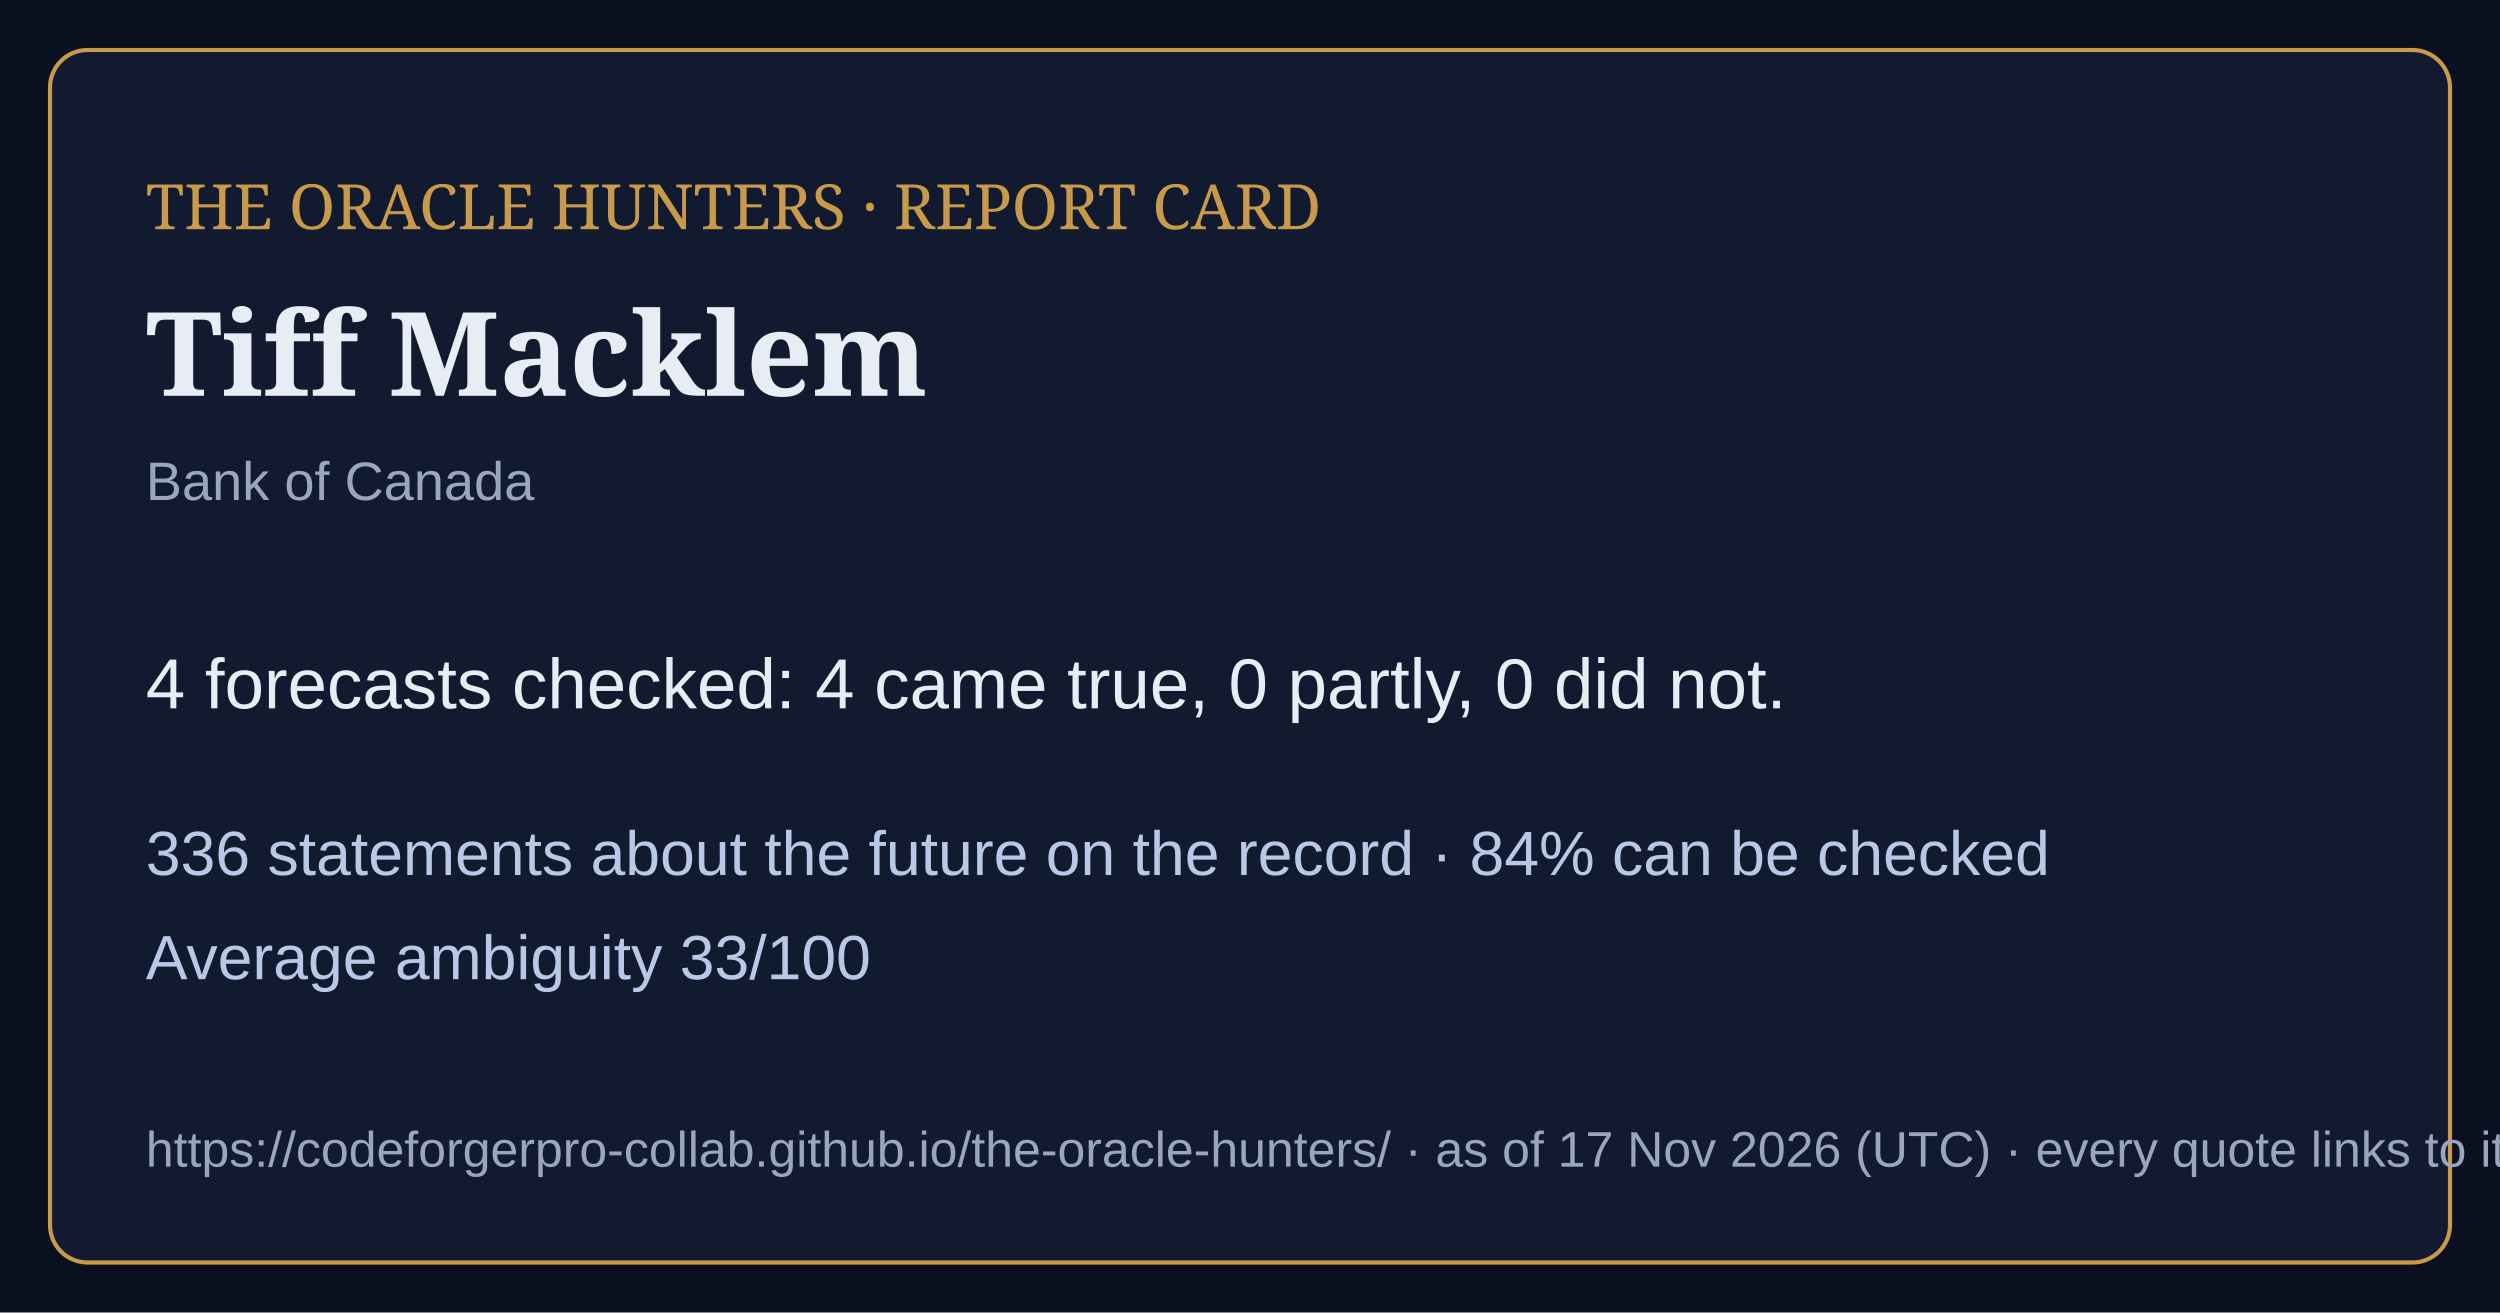
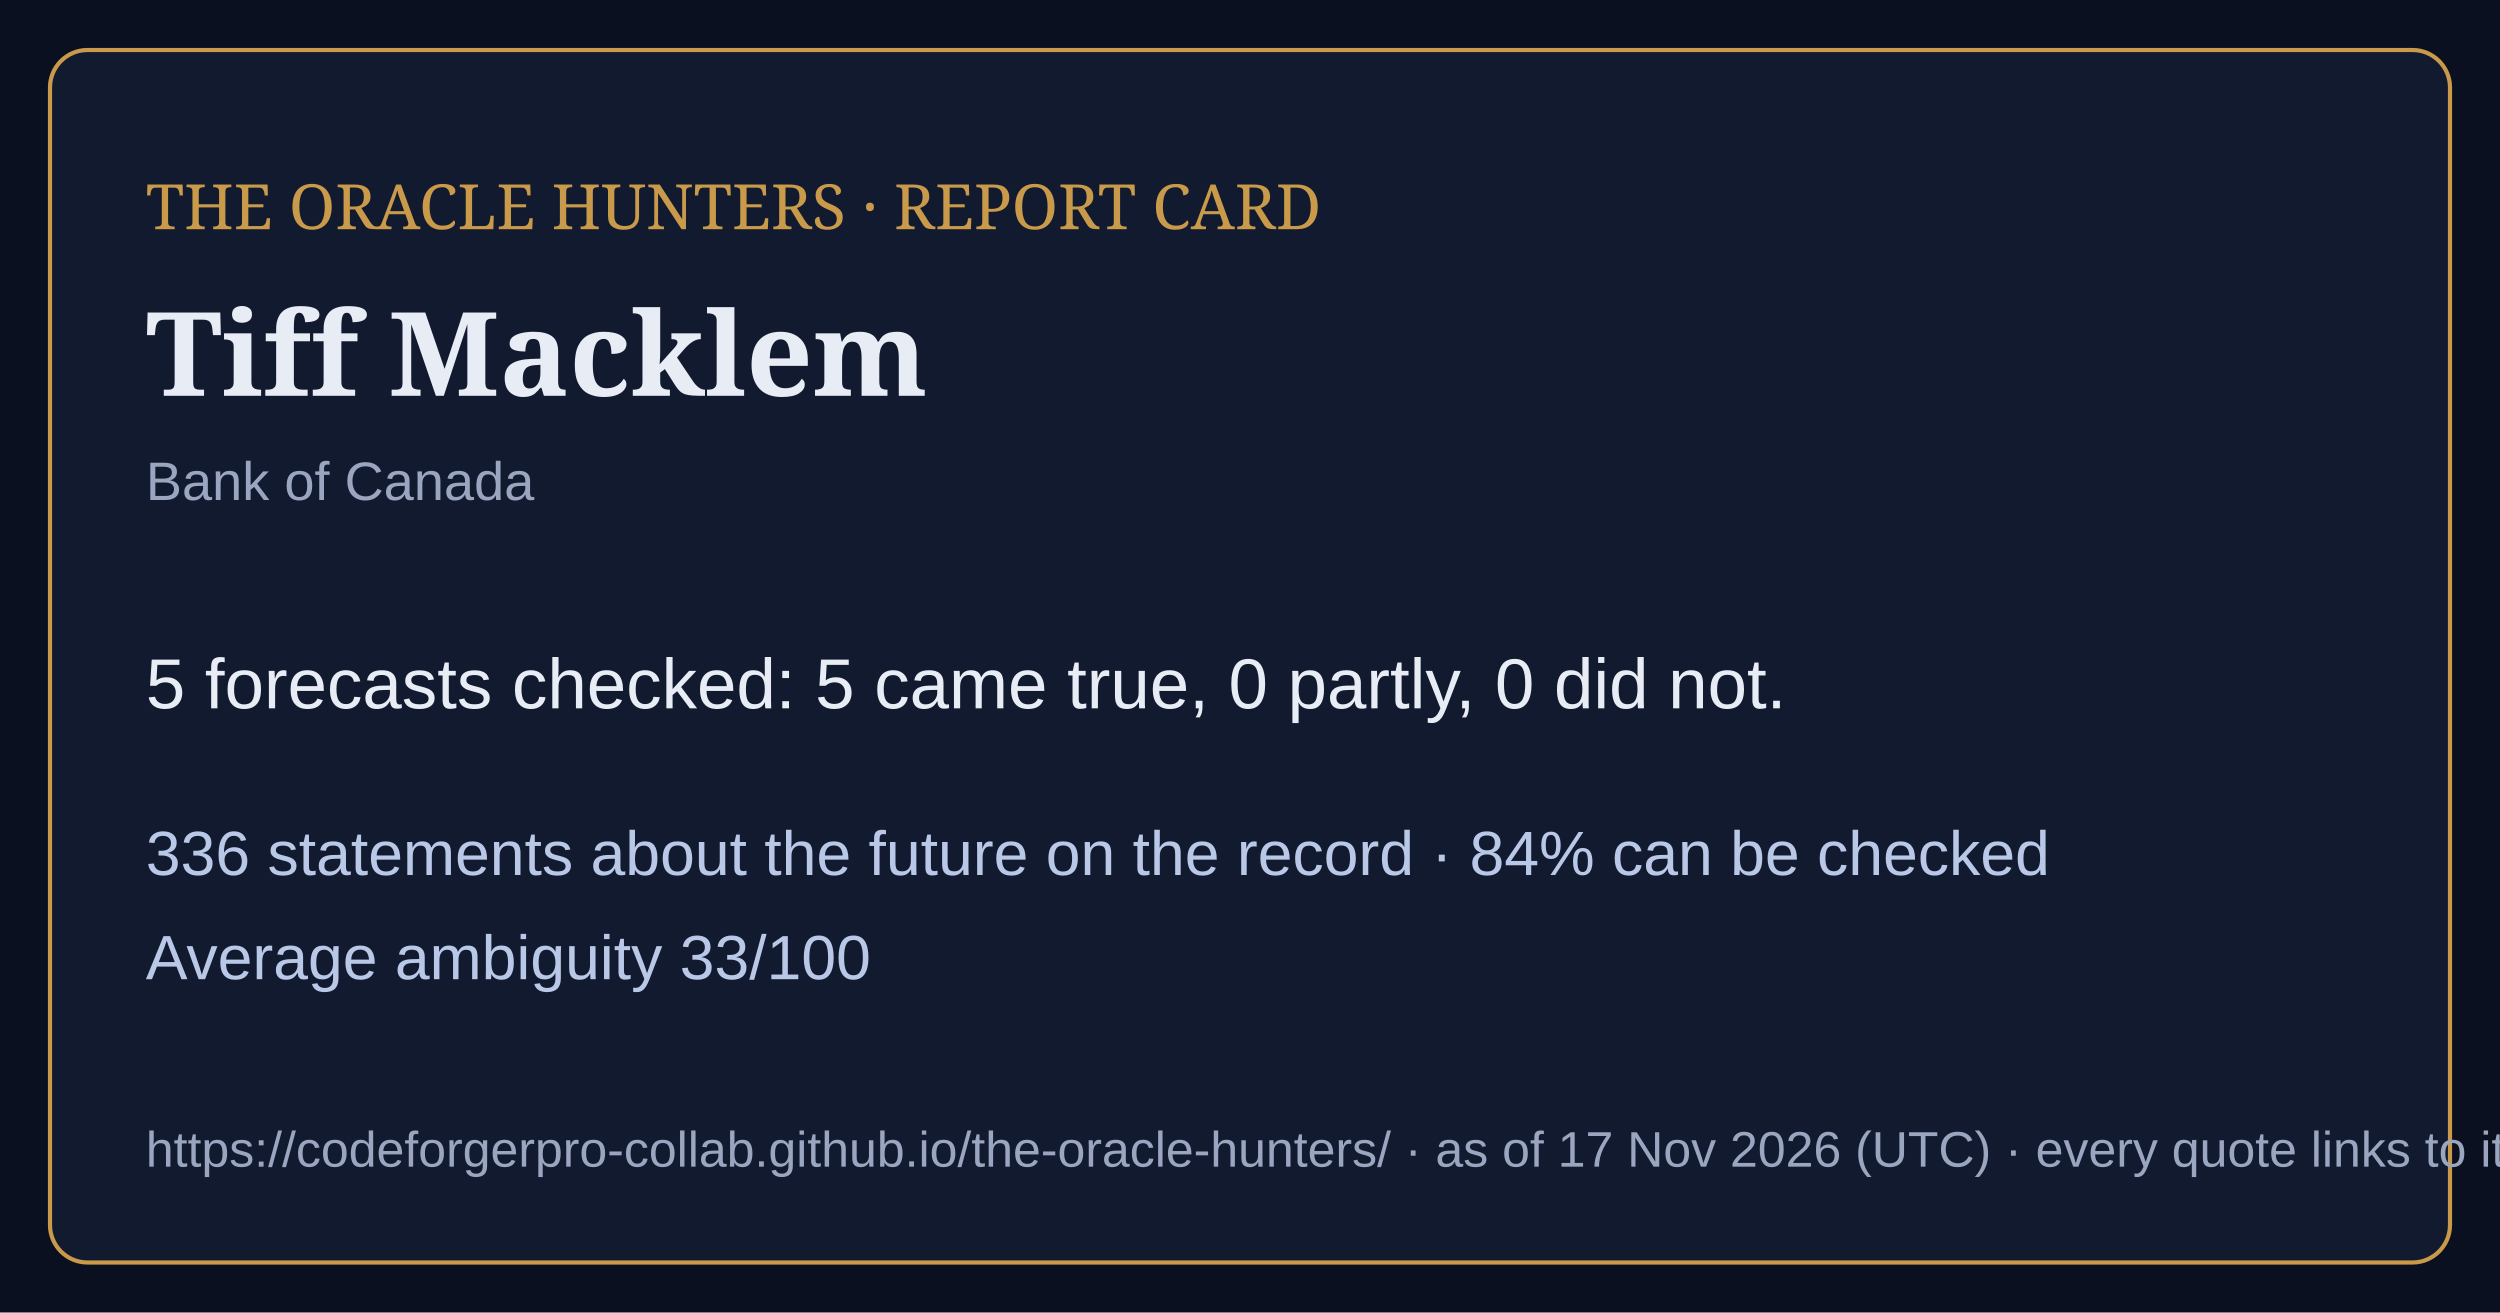
<svg xmlns="http://www.w3.org/2000/svg" viewBox="0 0 1200 630" width="1200" height="630">
  <rect width="1200" height="630" fill="#0b1020" />
  <rect x="24" y="24" width="1152" height="582" rx="18" fill="#121a30" stroke="#c99a4a" stroke-width="2" />
  <text x="70" y="110" font-family="Georgia,serif" font-size="30" fill="#c99a4a">THE ORACLE HUNTERS · REPORT CARD</text>
  <text x="70" y="190" font-family="Georgia,serif" font-size="56" font-weight="bold" fill="#e8ecf4">Tiff Macklem</text>
  <text x="70" y="240" font-family="Arial,sans-serif" font-size="26" fill="#9aa6bf">Bank of Canada</text>
-   <text x="70" y="340" font-family="Arial,sans-serif" font-size="34" fill="#e8ecf4">4 forecasts checked: 4 came true, 0 partly, 0 did not.</text>
+   <text x="70" y="340" font-family="Arial,sans-serif" font-size="34" fill="#e8ecf4">5 forecasts checked: 5 came true, 0 partly, 0 did not.</text>
  <text x="70" y="420" font-family="Arial,sans-serif" font-size="30" fill="#b9c8e6">336 statements about the future on the record · 84% can be checked</text>
  <text x="70" y="470" font-family="Arial,sans-serif" font-size="30" fill="#b9c8e6">Average ambiguity 33/100</text>
  <text x="70" y="560" font-family="Arial,sans-serif" font-size="24" fill="#9aa6bf">https://codeforgerpro-collab.github.io/the-oracle-hunters/ · as of 17 Nov 2026 (UTC) · every quote links to its official source</text>
</svg>
